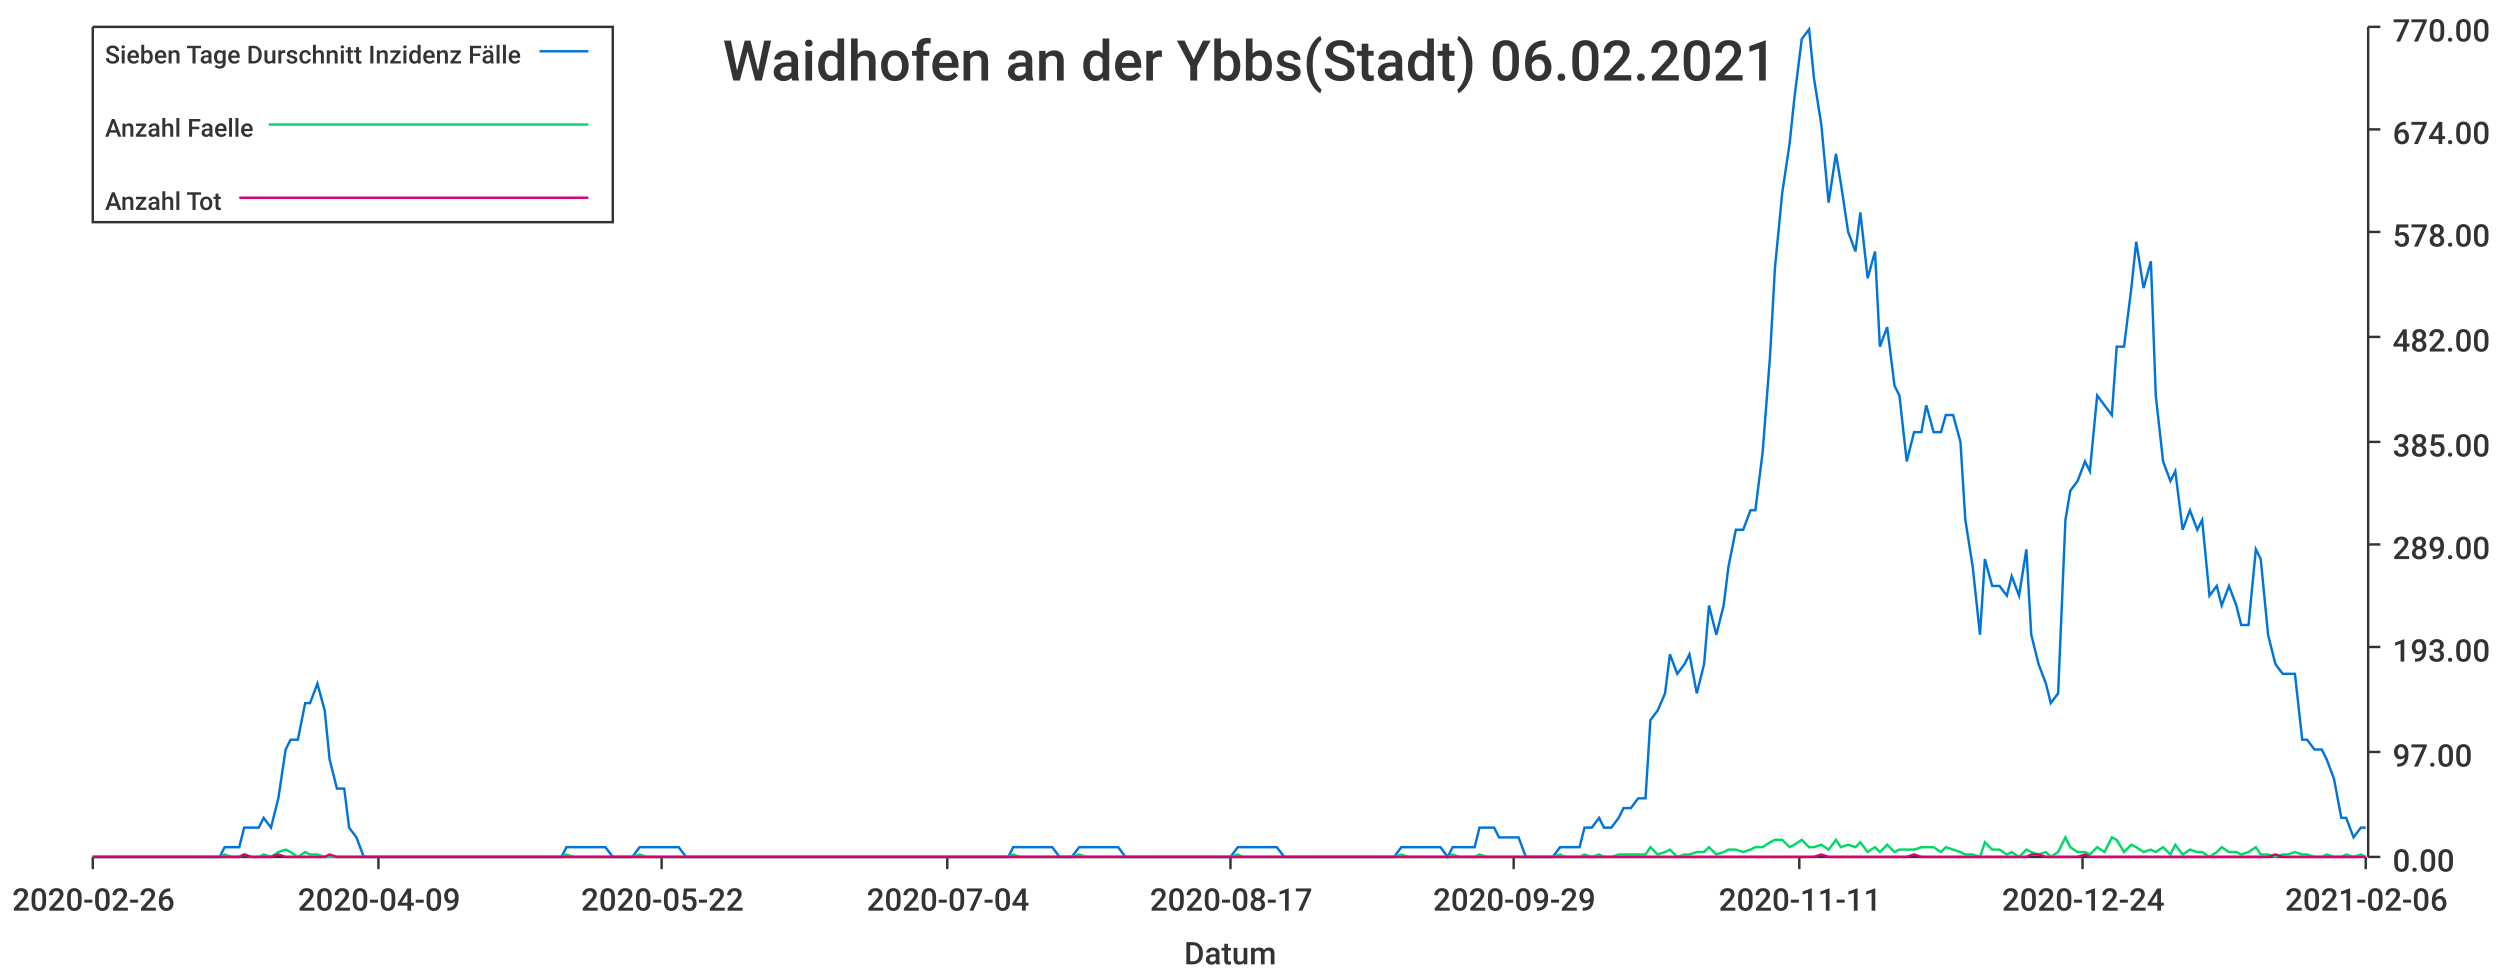
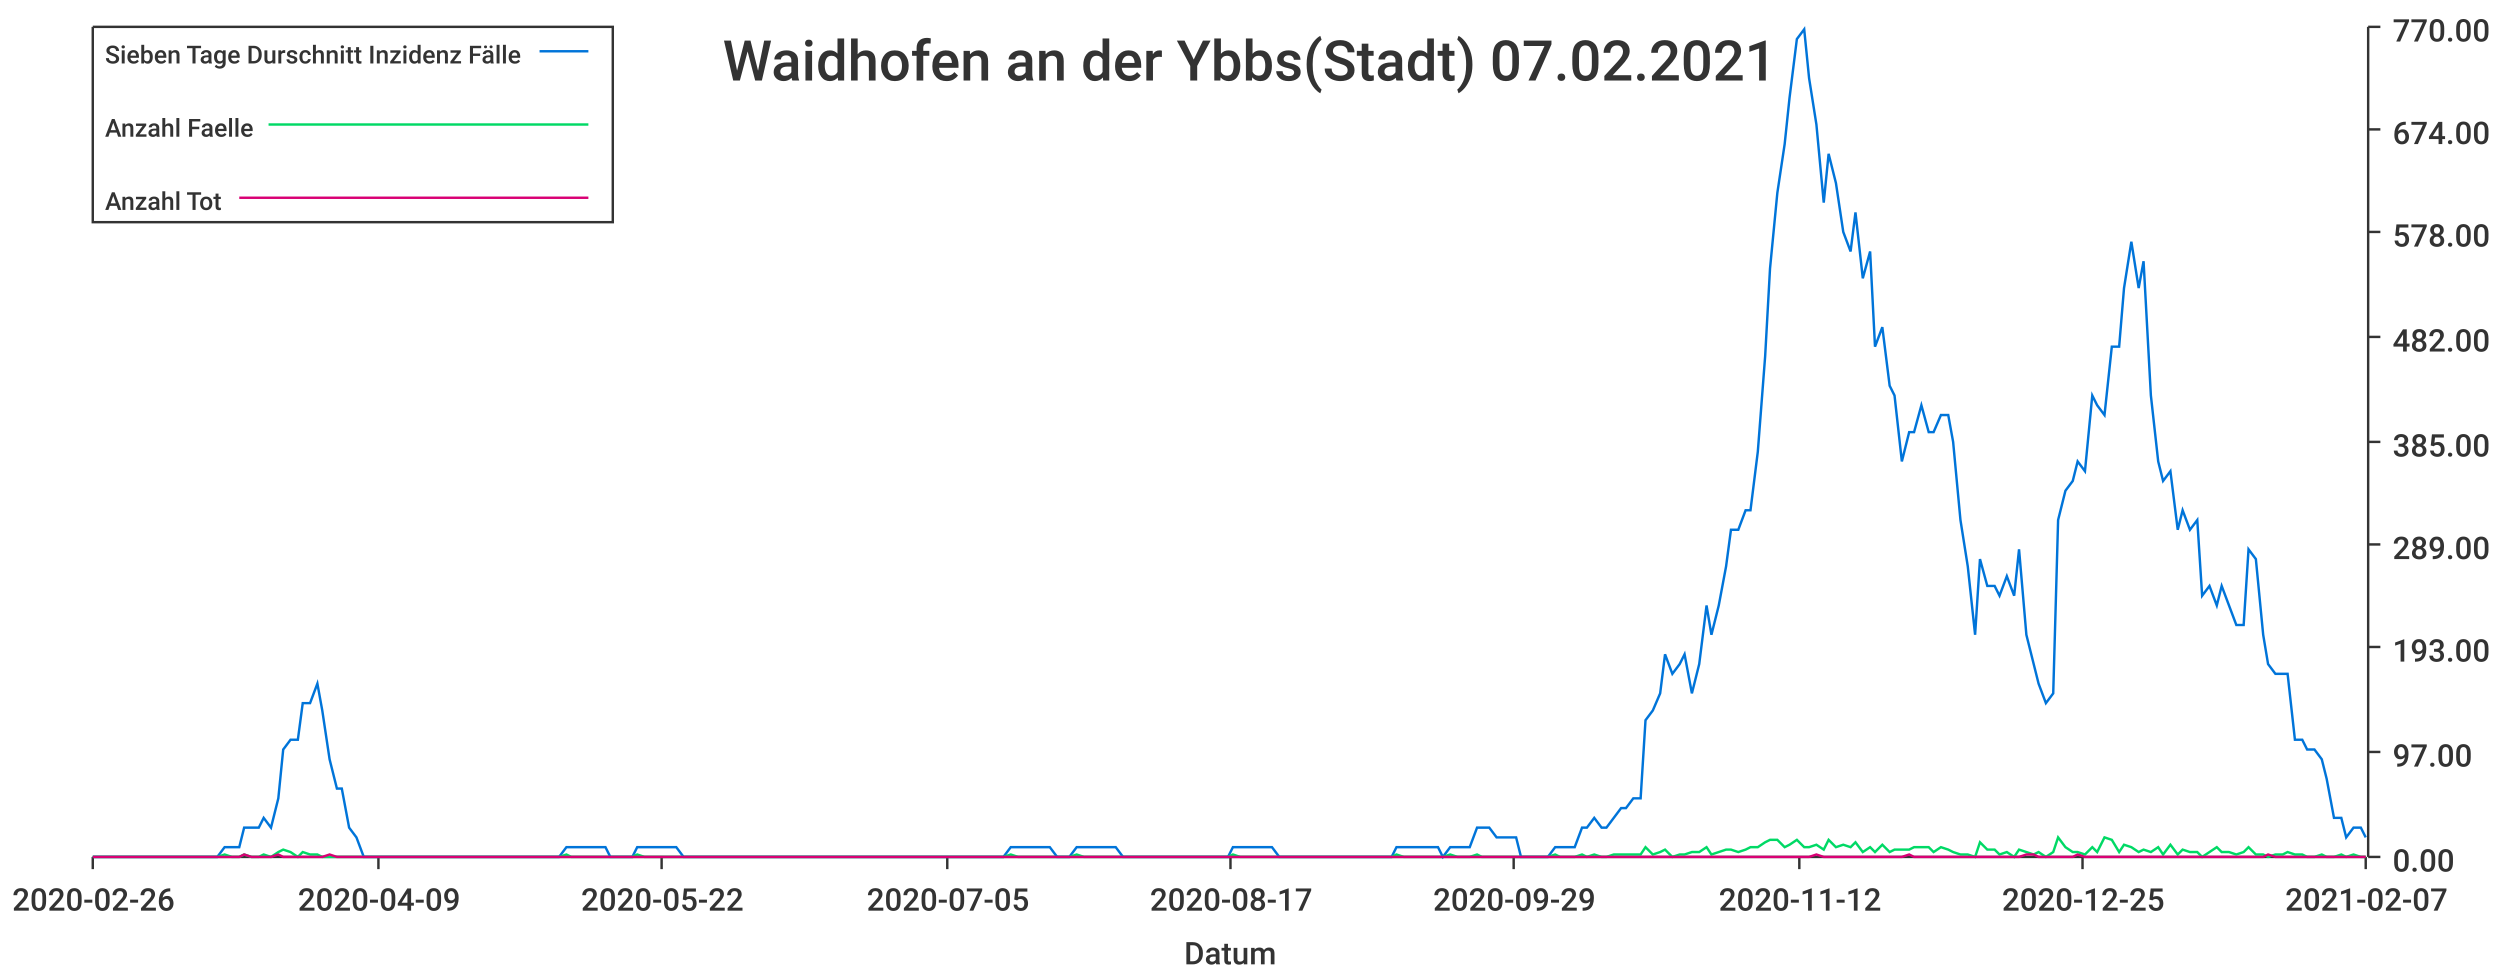
<svg xmlns="http://www.w3.org/2000/svg" width="1024" height="400">\n<path d="M 0 0 L 1024 0 L 1024 400 L 0 400 L 0 0" style="stroke-width:0;stroke:rgba(255,255,255,1.0);fill:rgba(255,255,255,1.0)" />
  <path d="M 38 11 L 969 11 L 969 351 L 38 351 L 38 11" style="stroke-width:0;stroke:rgba(255,255,255,1.0);fill:rgba(255,255,255,1.0)" />
  <path d="M 38 351 L 969 351" style="stroke-width:1;stroke:rgba(51,51,51,1.0);fill:none" />
  <path d="M 38 351 L 38 356" style="stroke-width:1;stroke:rgba(51,51,51,1.0);fill:none" />
  <text x="5" y="373" style="stroke-width:0;stroke:none;fill:rgba(51,51,51,1.0);font-size:12.8px;font-family:'Roboto Medium',sans-serif">2020-02-26</text>
  <path d="M 155 351 L 155 356" style="stroke-width:1;stroke:rgba(51,51,51,1.0);fill:none" />
  <text x="122" y="373" style="stroke-width:0;stroke:none;fill:rgba(51,51,51,1.0);font-size:12.8px;font-family:'Roboto Medium',sans-serif">2020-04-09</text>
  <path d="M 271 351 L 271 356" style="stroke-width:1;stroke:rgba(51,51,51,1.0);fill:none" />
  <text x="238" y="373" style="stroke-width:0;stroke:none;fill:rgba(51,51,51,1.0);font-size:12.8px;font-family:'Roboto Medium',sans-serif">2020-05-22</text>
  <path d="M 388 351 L 388 356" style="stroke-width:1;stroke:rgba(51,51,51,1.0);fill:none" />
-   <text x="355" y="373" style="stroke-width:0;stroke:none;fill:rgba(51,51,51,1.0);font-size:12.8px;font-family:'Roboto Medium',sans-serif">2020-07-04</text>
+   <text x="355" y="373" style="stroke-width:0;stroke:none;fill:rgba(51,51,51,1.0);font-size:12.8px;font-family:'Roboto Medium',sans-serif">2020-07-05</text>
  <path d="M 504 351 L 504 356" style="stroke-width:1;stroke:rgba(51,51,51,1.0);fill:none" />
  <text x="471" y="373" style="stroke-width:0;stroke:none;fill:rgba(51,51,51,1.0);font-size:12.8px;font-family:'Roboto Medium',sans-serif">2020-08-17</text>
  <path d="M 620 351 L 620 356" style="stroke-width:1;stroke:rgba(51,51,51,1.0);fill:none" />
  <text x="587" y="373" style="stroke-width:0;stroke:none;fill:rgba(51,51,51,1.0);font-size:12.8px;font-family:'Roboto Medium',sans-serif">2020-09-29</text>
  <path d="M 737 351 L 737 356" style="stroke-width:1;stroke:rgba(51,51,51,1.0);fill:none" />
-   <text x="704" y="373" style="stroke-width:0;stroke:none;fill:rgba(51,51,51,1.0);font-size:12.8px;font-family:'Roboto Medium',sans-serif">2020-11-11</text>
+   <text x="704" y="373" style="stroke-width:0;stroke:none;fill:rgba(51,51,51,1.0);font-size:12.8px;font-family:'Roboto Medium',sans-serif">2020-11-12</text>
  <path d="M 853 351 L 853 356" style="stroke-width:1;stroke:rgba(51,51,51,1.0);fill:none" />
-   <text x="820" y="373" style="stroke-width:0;stroke:none;fill:rgba(51,51,51,1.0);font-size:12.8px;font-family:'Roboto Medium',sans-serif">2020-12-24</text>
+   <text x="820" y="373" style="stroke-width:0;stroke:none;fill:rgba(51,51,51,1.0);font-size:12.8px;font-family:'Roboto Medium',sans-serif">2020-12-25</text>
  <path d="M 969 351 L 969 356" style="stroke-width:1;stroke:rgba(51,51,51,1.0);fill:none" />
-   <text x="936" y="373" style="stroke-width:0;stroke:none;fill:rgba(51,51,51,1.0);font-size:12.8px;font-family:'Roboto Medium',sans-serif">2021-02-06</text>
+   <text x="936" y="373" style="stroke-width:0;stroke:none;fill:rgba(51,51,51,1.0);font-size:12.8px;font-family:'Roboto Medium',sans-serif">2021-02-07</text>
  <text x="485" y="395" style="stroke-width:0;stroke:none;fill:rgba(51,51,51,1.0);font-size:12.8px;font-family:'Roboto Medium',sans-serif">Datum</text>
  <path d="M 970 351 L 970 11" style="stroke-width:1;stroke:rgba(51,51,51,1.0);fill:none" />
  <path d="M 970 351 L 975 351" style="stroke-width:1;stroke:rgba(51,51,51,1.0);fill:none" />
  <text x="980" y="357" style="stroke-width:0;stroke:none;fill:rgba(51,51,51,1.0);font-size:12.8px;font-family:'Roboto Medium',sans-serif">0.00</text>
  <path d="M 970 308 L 975 308" style="stroke-width:1;stroke:rgba(51,51,51,1.0);fill:none" />
  <text x="980" y="314" style="stroke-width:0;stroke:none;fill:rgba(51,51,51,1.0);font-size:12.8px;font-family:'Roboto Medium',sans-serif">97.00</text>
  <path d="M 970 265 L 975 265" style="stroke-width:1;stroke:rgba(51,51,51,1.0);fill:none" />
  <text x="980" y="271" style="stroke-width:0;stroke:none;fill:rgba(51,51,51,1.0);font-size:12.8px;font-family:'Roboto Medium',sans-serif">193.00</text>
  <path d="M 970 223 L 975 223" style="stroke-width:1;stroke:rgba(51,51,51,1.0);fill:none" />
  <text x="980" y="229" style="stroke-width:0;stroke:none;fill:rgba(51,51,51,1.0);font-size:12.8px;font-family:'Roboto Medium',sans-serif">289.00</text>
  <path d="M 970 181 L 975 181" style="stroke-width:1;stroke:rgba(51,51,51,1.0);fill:none" />
  <text x="980" y="187" style="stroke-width:0;stroke:none;fill:rgba(51,51,51,1.0);font-size:12.8px;font-family:'Roboto Medium',sans-serif">385.00</text>
  <path d="M 970 138 L 975 138" style="stroke-width:1;stroke:rgba(51,51,51,1.0);fill:none" />
  <text x="980" y="144" style="stroke-width:0;stroke:none;fill:rgba(51,51,51,1.0);font-size:12.8px;font-family:'Roboto Medium',sans-serif">482.00</text>
  <path d="M 970 95 L 975 95" style="stroke-width:1;stroke:rgba(51,51,51,1.0);fill:none" />
  <text x="980" y="101" style="stroke-width:0;stroke:none;fill:rgba(51,51,51,1.0);font-size:12.8px;font-family:'Roboto Medium',sans-serif">578.00</text>
  <path d="M 970 53 L 975 53" style="stroke-width:1;stroke:rgba(51,51,51,1.0);fill:none" />
  <text x="980" y="59" style="stroke-width:0;stroke:none;fill:rgba(51,51,51,1.0);font-size:12.8px;font-family:'Roboto Medium',sans-serif">674.00</text>
  <path d="M 970 11 L 975 11" style="stroke-width:1;stroke:rgba(51,51,51,1.0);fill:none" />
  <text x="980" y="17" style="stroke-width:0;stroke:none;fill:rgba(51,51,51,1.0);font-size:12.8px;font-family:'Roboto Medium',sans-serif">770.00</text>
-   <path d="M 38 351 L 41 351 L 44 351 L 47 351 L 49 351 L 52 351 L 55 351 L 57 351 L 60 351 L 63 351 L 65 351 L 68 351 L 71 351 L 73 351 L 76 351 L 79 351 L 82 351 L 84 351 L 87 351 L 90 351 L 92 347 L 95 347 L 98 347 L 100 339 L 103 339 L 106 339 L 108 335 L 111 339 L 114 327 L 117 307 L 119 303 L 122 303 L 125 288 L 127 288 L 130 280 L 133 291 L 135 311 L 138 323 L 141 323 L 143 339 L 146 343 L 149 351 L 152 351 L 154 351 L 157 351 L 160 351 L 162 351 L 165 351 L 168 351 L 170 351 L 173 351 L 176 351 L 178 351 L 181 351 L 184 351 L 186 351 L 189 351 L 192 351 L 195 351 L 197 351 L 200 351 L 203 351 L 205 351 L 208 351 L 211 351 L 213 351 L 216 351 L 219 351 L 221 351 L 224 351 L 227 351 L 230 351 L 232 347 L 235 347 L 238 347 L 240 347 L 243 347 L 246 347 L 248 347 L 251 351 L 254 351 L 256 351 L 259 351 L 262 347 L 265 347 L 267 347 L 270 347 L 273 347 L 275 347 L 278 347 L 281 351 L 283 351 L 286 351 L 289 351 L 291 351 L 294 351 L 297 351 L 300 351 L 302 351 L 305 351 L 308 351 L 310 351 L 313 351 L 316 351 L 318 351 L 321 351 L 324 351 L 326 351 L 329 351 L 332 351 L 334 351 L 337 351 L 340 351 L 343 351 L 345 351 L 348 351 L 351 351 L 353 351 L 356 351 L 359 351 L 361 351 L 364 351 L 367 351 L 369 351 L 372 351 L 375 351 L 378 351 L 380 351 L 383 351 L 386 351 L 388 351 L 391 351 L 394 351 L 396 351 L 399 351 L 402 351 L 404 351 L 407 351 L 410 351 L 413 351 L 415 347 L 418 347 L 421 347 L 423 347 L 426 347 L 429 347 L 431 347 L 434 351 L 437 351 L 439 351 L 442 347 L 445 347 L 447 347 L 450 347 L 453 347 L 456 347 L 458 347 L 461 351 L 464 351 L 466 351 L 469 351 L 472 351 L 474 351 L 477 351 L 480 351 L 482 351 L 485 351 L 488 351 L 491 351 L 493 351 L 496 351 L 499 351 L 501 351 L 504 351 L 507 347 L 509 347 L 512 347 L 515 347 L 517 347 L 520 347 L 523 347 L 526 351 L 528 351 L 531 351 L 534 351 L 536 351 L 539 351 L 542 351 L 544 351 L 547 351 L 550 351 L 552 351 L 555 351 L 558 351 L 561 351 L 563 351 L 566 351 L 569 351 L 571 351 L 574 347 L 577 347 L 579 347 L 582 347 L 585 347 L 587 347 L 590 347 L 593 351 L 595 347 L 598 347 L 601 347 L 604 347 L 606 339 L 609 339 L 612 339 L 614 343 L 617 343 L 620 343 L 622 343 L 625 351 L 628 351 L 630 351 L 633 351 L 636 351 L 639 347 L 641 347 L 644 347 L 647 347 L 649 339 L 652 339 L 655 335 L 657 339 L 660 339 L 663 335 L 665 331 L 668 331 L 671 327 L 674 327 L 676 295 L 679 291 L 682 284 L 684 268 L 687 276 L 690 272 L 692 268 L 695 284 L 698 272 L 700 248 L 703 260 L 706 248 L 708 232 L 711 217 L 714 217 L 717 209 L 719 209 L 722 185 L 725 146 L 727 110 L 730 79 L 733 59 L 735 40 L 738 16 L 741 12 L 743 32 L 746 51 L 749 83 L 752 63 L 754 75 L 757 95 L 760 103 L 762 87 L 765 114 L 768 103 L 770 142 L 773 134 L 776 158 L 778 162 L 781 189 L 784 177 L 787 177 L 789 166 L 792 177 L 795 177 L 797 170 L 800 170 L 803 181 L 805 213 L 808 232 L 811 260 L 813 229 L 816 240 L 819 240 L 822 244 L 824 236 L 827 244 L 830 225 L 832 260 L 835 272 L 838 280 L 840 288 L 843 284 L 846 213 L 848 201 L 851 197 L 854 189 L 856 193 L 859 162 L 862 166 L 865 170 L 867 142 L 870 142 L 873 118 L 875 99 L 878 118 L 881 107 L 883 162 L 886 189 L 889 197 L 891 193 L 894 217 L 897 209 L 900 217 L 902 213 L 905 244 L 908 240 L 910 248 L 913 240 L 916 248 L 918 256 L 921 256 L 924 225 L 926 229 L 929 260 L 932 272 L 935 276 L 937 276 L 940 276 L 943 303 L 945 303 L 948 307 L 951 307 L 953 311 L 956 319 L 959 335 L 961 335 L 964 343 L 967 339 L 969 339" style="stroke-width:1;stroke:rgba(0,116,217,1.0);fill:none" />
-   <path d="M 38 351 L 41 351 L 44 351 L 47 351 L 49 351 L 52 351 L 55 351 L 57 351 L 60 351 L 63 351 L 65 351 L 68 351 L 71 351 L 73 351 L 76 351 L 79 351 L 82 351 L 84 351 L 87 351 L 90 351 L 92 350 L 95 351 L 98 351 L 100 350 L 103 351 L 106 351 L 108 350 L 111 351 L 114 349 L 117 348 L 119 349 L 122 351 L 125 349 L 127 350 L 130 350 L 133 351 L 135 351 L 138 351 L 141 351 L 143 351 L 146 351 L 149 351 L 152 351 L 154 351 L 157 351 L 160 351 L 162 351 L 165 351 L 168 351 L 170 351 L 173 351 L 176 351 L 178 351 L 181 351 L 184 351 L 186 351 L 189 351 L 192 351 L 195 351 L 197 351 L 200 351 L 203 351 L 205 351 L 208 351 L 211 351 L 213 351 L 216 351 L 219 351 L 221 351 L 224 351 L 227 351 L 230 351 L 232 350 L 235 351 L 238 351 L 240 351 L 243 351 L 246 351 L 248 351 L 251 351 L 254 351 L 256 351 L 259 351 L 262 350 L 265 351 L 267 351 L 270 351 L 273 351 L 275 351 L 278 351 L 281 351 L 283 351 L 286 351 L 289 351 L 291 351 L 294 351 L 297 351 L 300 351 L 302 351 L 305 351 L 308 351 L 310 351 L 313 351 L 316 351 L 318 351 L 321 351 L 324 351 L 326 351 L 329 351 L 332 351 L 334 351 L 337 351 L 340 351 L 343 351 L 345 351 L 348 351 L 351 351 L 353 351 L 356 351 L 359 351 L 361 351 L 364 351 L 367 351 L 369 351 L 372 351 L 375 351 L 378 351 L 380 351 L 383 351 L 386 351 L 388 351 L 391 351 L 394 351 L 396 351 L 399 351 L 402 351 L 404 351 L 407 351 L 410 351 L 413 351 L 415 350 L 418 351 L 421 351 L 423 351 L 426 351 L 429 351 L 431 351 L 434 351 L 437 351 L 439 351 L 442 350 L 445 351 L 447 351 L 450 351 L 453 351 L 456 351 L 458 351 L 461 351 L 464 351 L 466 351 L 469 351 L 472 351 L 474 351 L 477 351 L 480 351 L 482 351 L 485 351 L 488 351 L 491 351 L 493 351 L 496 351 L 499 351 L 501 351 L 504 351 L 507 350 L 509 351 L 512 351 L 515 351 L 517 351 L 520 351 L 523 351 L 526 351 L 528 351 L 531 351 L 534 351 L 536 351 L 539 351 L 542 351 L 544 351 L 547 351 L 550 351 L 552 351 L 555 351 L 558 351 L 561 351 L 563 351 L 566 351 L 569 351 L 571 351 L 574 350 L 577 351 L 579 351 L 582 351 L 585 351 L 587 351 L 590 351 L 593 351 L 595 350 L 598 351 L 601 351 L 604 351 L 606 350 L 609 351 L 612 351 L 614 351 L 617 351 L 620 351 L 622 351 L 625 351 L 628 351 L 630 351 L 633 351 L 636 351 L 639 350 L 641 351 L 644 351 L 647 351 L 649 350 L 652 351 L 655 350 L 657 351 L 660 351 L 663 350 L 665 350 L 668 350 L 671 350 L 674 350 L 676 347 L 679 350 L 682 349 L 684 348 L 687 351 L 690 350 L 692 350 L 695 349 L 698 349 L 700 347 L 703 350 L 706 349 L 708 348 L 711 348 L 714 349 L 717 348 L 719 347 L 722 347 L 725 345 L 727 344 L 730 344 L 733 347 L 735 346 L 738 344 L 741 347 L 743 347 L 746 346 L 749 348 L 752 344 L 754 347 L 757 346 L 760 347 L 762 345 L 765 349 L 768 347 L 770 349 L 773 346 L 776 349 L 778 348 L 781 348 L 784 348 L 787 347 L 789 347 L 792 347 L 795 349 L 797 347 L 800 348 L 803 349 L 805 350 L 808 350 L 811 351 L 813 345 L 816 348 L 819 348 L 822 350 L 824 349 L 827 351 L 830 348 L 832 349 L 835 350 L 838 349 L 840 351 L 843 349 L 846 343 L 848 347 L 851 349 L 854 349 L 856 350 L 859 347 L 862 349 L 865 343 L 867 344 L 870 349 L 873 346 L 875 347 L 878 349 L 881 348 L 883 349 L 886 347 L 889 350 L 891 346 L 894 350 L 897 348 L 900 349 L 902 349 L 905 351 L 908 349 L 910 347 L 913 349 L 916 349 L 918 350 L 921 349 L 924 347 L 926 350 L 929 350 L 932 351 L 935 350 L 937 350 L 940 349 L 943 350 L 945 350 L 948 351 L 951 351 L 953 350 L 956 351 L 959 351 L 961 350 L 964 351 L 967 350 L 969 351" style="stroke-width:1;stroke:rgba(0,217,101,1.0);fill:none" />
-   <path d="M 38 351 L 41 351 L 44 351 L 47 351 L 49 351 L 52 351 L 55 351 L 57 351 L 60 351 L 63 351 L 65 351 L 68 351 L 71 351 L 73 351 L 76 351 L 79 351 L 82 351 L 84 351 L 87 351 L 90 351 L 92 351 L 95 351 L 98 351 L 100 350 L 103 351 L 106 351 L 108 351 L 111 351 L 114 350 L 117 351 L 119 351 L 122 351 L 125 351 L 127 351 L 130 351 L 133 351 L 135 350 L 138 351 L 141 351 L 143 351 L 146 351 L 149 351 L 152 351 L 154 351 L 157 351 L 160 351 L 162 351 L 165 351 L 168 351 L 170 351 L 173 351 L 176 351 L 178 351 L 181 351 L 184 351 L 186 351 L 189 351 L 192 351 L 195 351 L 197 351 L 200 351 L 203 351 L 205 351 L 208 351 L 211 351 L 213 351 L 216 351 L 219 351 L 221 351 L 224 351 L 227 351 L 230 351 L 232 351 L 235 351 L 238 351 L 240 351 L 243 351 L 246 351 L 248 351 L 251 351 L 254 351 L 256 351 L 259 351 L 262 351 L 265 351 L 267 351 L 270 351 L 273 351 L 275 351 L 278 351 L 281 351 L 283 351 L 286 351 L 289 351 L 291 351 L 294 351 L 297 351 L 300 351 L 302 351 L 305 351 L 308 351 L 310 351 L 313 351 L 316 351 L 318 351 L 321 351 L 324 351 L 326 351 L 329 351 L 332 351 L 334 351 L 337 351 L 340 351 L 343 351 L 345 351 L 348 351 L 351 351 L 353 351 L 356 351 L 359 351 L 361 351 L 364 351 L 367 351 L 369 351 L 372 351 L 375 351 L 378 351 L 380 351 L 383 351 L 386 351 L 388 351 L 391 351 L 394 351 L 396 351 L 399 351 L 402 351 L 404 351 L 407 351 L 410 351 L 413 351 L 415 351 L 418 351 L 421 351 L 423 351 L 426 351 L 429 351 L 431 351 L 434 351 L 437 351 L 439 351 L 442 351 L 445 351 L 447 351 L 450 351 L 453 351 L 456 351 L 458 351 L 461 351 L 464 351 L 466 351 L 469 351 L 472 351 L 474 351 L 477 351 L 480 351 L 482 351 L 485 351 L 488 351 L 491 351 L 493 351 L 496 351 L 499 351 L 501 351 L 504 351 L 507 351 L 509 351 L 512 351 L 515 351 L 517 351 L 520 351 L 523 351 L 526 351 L 528 351 L 531 351 L 534 351 L 536 351 L 539 351 L 542 351 L 544 351 L 547 351 L 550 351 L 552 351 L 555 351 L 558 351 L 561 351 L 563 351 L 566 351 L 569 351 L 571 351 L 574 351 L 577 351 L 579 351 L 582 351 L 585 351 L 587 351 L 590 351 L 593 351 L 595 351 L 598 351 L 601 351 L 604 351 L 606 351 L 609 351 L 612 351 L 614 351 L 617 351 L 620 351 L 622 351 L 625 351 L 628 351 L 630 351 L 633 351 L 636 351 L 639 351 L 641 351 L 644 351 L 647 351 L 649 351 L 652 351 L 655 351 L 657 351 L 660 351 L 663 351 L 665 351 L 668 351 L 671 351 L 674 351 L 676 351 L 679 351 L 682 351 L 684 351 L 687 351 L 690 351 L 692 351 L 695 351 L 698 351 L 700 351 L 703 351 L 706 351 L 708 351 L 711 351 L 714 351 L 717 351 L 719 351 L 722 351 L 725 351 L 727 351 L 730 351 L 733 351 L 735 351 L 738 351 L 741 351 L 743 351 L 746 350 L 749 351 L 752 351 L 754 351 L 757 351 L 760 351 L 762 351 L 765 351 L 768 351 L 770 351 L 773 351 L 776 351 L 778 351 L 781 351 L 784 350 L 787 351 L 789 351 L 792 351 L 795 351 L 797 351 L 800 351 L 803 351 L 805 351 L 808 351 L 811 351 L 813 351 L 816 351 L 819 351 L 822 351 L 824 351 L 827 351 L 830 351 L 832 350 L 835 350 L 838 351 L 840 351 L 843 351 L 846 351 L 848 351 L 851 351 L 854 350 L 856 351 L 859 351 L 862 351 L 865 351 L 867 351 L 870 351 L 873 351 L 875 351 L 878 351 L 881 351 L 883 351 L 886 351 L 889 351 L 891 351 L 894 351 L 897 351 L 900 351 L 902 351 L 905 351 L 908 351 L 910 351 L 913 351 L 916 351 L 918 351 L 921 351 L 924 351 L 926 351 L 929 351 L 932 350 L 935 351 L 937 351 L 940 351 L 943 351 L 945 351 L 948 351 L 951 351 L 953 351 L 956 351 L 959 351 L 961 351 L 964 351 L 967 351 L 969 351" style="stroke-width:1;stroke:rgba(217,0,116,1.0);fill:none" />
-   <text x="296" y="33" style="stroke-width:0;stroke:none;fill:rgba(51,51,51,1.0);font-size:23.0px;font-family:'Roboto Medium',sans-serif">Waidhofen an der Ybbs(Stadt) 06.02.2021</text>
+   <path d="M 38 351 L 41 351 L 44 351 L 47 351 L 49 351 L 52 351 L 55 351 L 57 351 L 60 351 L 63 351 L 65 351 L 68 351 L 71 351 L 73 351 L 76 351 L 79 351 L 81 351 L 84 351 L 87 351 L 89 351 L 92 347 L 95 347 L 98 347 L 100 339 L 103 339 L 106 339 L 108 335 L 111 339 L 114 327 L 116 307 L 119 303 L 122 303 L 124 288 L 127 288 L 130 280 L 132 291 L 135 311 L 138 323 L 140 323 L 143 339 L 146 343 L 149 351 L 151 351 L 154 351 L 157 351 L 159 351 L 162 351 L 165 351 L 167 351 L 170 351 L 173 351 L 175 351 L 178 351 L 181 351 L 183 351 L 186 351 L 189 351 L 191 351 L 194 351 L 197 351 L 199 351 L 202 351 L 205 351 L 208 351 L 210 351 L 213 351 L 216 351 L 218 351 L 221 351 L 224 351 L 226 351 L 229 351 L 232 347 L 234 347 L 237 347 L 240 347 L 242 347 L 245 347 L 248 347 L 250 351 L 253 351 L 256 351 L 259 351 L 261 347 L 264 347 L 267 347 L 269 347 L 272 347 L 275 347 L 277 347 L 280 351 L 283 351 L 285 351 L 288 351 L 291 351 L 293 351 L 296 351 L 299 351 L 301 351 L 304 351 L 307 351 L 309 351 L 312 351 L 315 351 L 318 351 L 320 351 L 323 351 L 326 351 L 328 351 L 331 351 L 334 351 L 336 351 L 339 351 L 342 351 L 344 351 L 347 351 L 350 351 L 352 351 L 355 351 L 358 351 L 360 351 L 363 351 L 366 351 L 369 351 L 371 351 L 374 351 L 377 351 L 379 351 L 382 351 L 385 351 L 387 351 L 390 351 L 393 351 L 395 351 L 398 351 L 401 351 L 403 351 L 406 351 L 409 351 L 411 351 L 414 347 L 417 347 L 419 347 L 422 347 L 425 347 L 428 347 L 430 347 L 433 351 L 436 351 L 438 351 L 441 347 L 444 347 L 446 347 L 449 347 L 452 347 L 454 347 L 457 347 L 460 351 L 462 351 L 465 351 L 468 351 L 470 351 L 473 351 L 476 351 L 479 351 L 481 351 L 484 351 L 487 351 L 489 351 L 492 351 L 495 351 L 497 351 L 500 351 L 503 351 L 505 347 L 508 347 L 511 347 L 513 347 L 516 347 L 519 347 L 521 347 L 524 351 L 527 351 L 529 351 L 532 351 L 535 351 L 538 351 L 540 351 L 543 351 L 546 351 L 548 351 L 551 351 L 554 351 L 556 351 L 559 351 L 562 351 L 564 351 L 567 351 L 570 351 L 572 347 L 575 347 L 578 347 L 580 347 L 583 347 L 586 347 L 589 347 L 591 351 L 594 347 L 597 347 L 599 347 L 602 347 L 605 339 L 607 339 L 610 339 L 613 343 L 615 343 L 618 343 L 621 343 L 623 351 L 626 351 L 629 351 L 631 351 L 634 351 L 637 347 L 639 347 L 642 347 L 645 347 L 648 339 L 650 339 L 653 335 L 656 339 L 658 339 L 661 335 L 664 331 L 666 331 L 669 327 L 672 327 L 674 295 L 677 291 L 680 284 L 682 268 L 685 276 L 688 272 L 690 268 L 693 284 L 696 272 L 699 248 L 701 260 L 704 248 L 707 232 L 709 217 L 712 217 L 715 209 L 717 209 L 720 185 L 723 146 L 725 110 L 728 79 L 731 59 L 733 40 L 736 16 L 739 12 L 741 32 L 744 51 L 747 83 L 749 63 L 752 75 L 755 95 L 758 103 L 760 87 L 763 114 L 766 103 L 768 142 L 771 134 L 774 158 L 776 162 L 779 189 L 782 177 L 784 177 L 787 166 L 790 177 L 792 177 L 795 170 L 798 170 L 800 181 L 803 213 L 806 232 L 809 260 L 811 229 L 814 240 L 817 240 L 819 244 L 822 236 L 825 244 L 827 225 L 830 260 L 833 272 L 835 280 L 838 288 L 841 284 L 843 213 L 846 201 L 849 197 L 851 189 L 854 193 L 857 162 L 859 166 L 862 170 L 865 142 L 868 142 L 870 118 L 873 99 L 876 118 L 878 107 L 881 162 L 884 189 L 886 197 L 889 193 L 892 217 L 894 209 L 897 217 L 900 213 L 902 244 L 905 240 L 908 248 L 910 240 L 913 248 L 916 256 L 919 256 L 921 225 L 924 229 L 927 260 L 929 272 L 932 276 L 935 276 L 937 276 L 940 303 L 943 303 L 945 307 L 948 307 L 951 311 L 953 319 L 956 335 L 959 335 L 961 343 L 964 339 L 967 339 L 969 343" style="stroke-width:1;stroke:rgba(0,116,217,1.0);fill:none" />
+   <path d="M 38 351 L 41 351 L 44 351 L 47 351 L 49 351 L 52 351 L 55 351 L 57 351 L 60 351 L 63 351 L 65 351 L 68 351 L 71 351 L 73 351 L 76 351 L 79 351 L 81 351 L 84 351 L 87 351 L 89 351 L 92 350 L 95 351 L 98 351 L 100 350 L 103 351 L 106 351 L 108 350 L 111 351 L 114 349 L 116 348 L 119 349 L 122 351 L 124 349 L 127 350 L 130 350 L 132 351 L 135 351 L 138 351 L 140 351 L 143 351 L 146 351 L 149 351 L 151 351 L 154 351 L 157 351 L 159 351 L 162 351 L 165 351 L 167 351 L 170 351 L 173 351 L 175 351 L 178 351 L 181 351 L 183 351 L 186 351 L 189 351 L 191 351 L 194 351 L 197 351 L 199 351 L 202 351 L 205 351 L 208 351 L 210 351 L 213 351 L 216 351 L 218 351 L 221 351 L 224 351 L 226 351 L 229 351 L 232 350 L 234 351 L 237 351 L 240 351 L 242 351 L 245 351 L 248 351 L 250 351 L 253 351 L 256 351 L 259 351 L 261 350 L 264 351 L 267 351 L 269 351 L 272 351 L 275 351 L 277 351 L 280 351 L 283 351 L 285 351 L 288 351 L 291 351 L 293 351 L 296 351 L 299 351 L 301 351 L 304 351 L 307 351 L 309 351 L 312 351 L 315 351 L 318 351 L 320 351 L 323 351 L 326 351 L 328 351 L 331 351 L 334 351 L 336 351 L 339 351 L 342 351 L 344 351 L 347 351 L 350 351 L 352 351 L 355 351 L 358 351 L 360 351 L 363 351 L 366 351 L 369 351 L 371 351 L 374 351 L 377 351 L 379 351 L 382 351 L 385 351 L 387 351 L 390 351 L 393 351 L 395 351 L 398 351 L 401 351 L 403 351 L 406 351 L 409 351 L 411 351 L 414 350 L 417 351 L 419 351 L 422 351 L 425 351 L 428 351 L 430 351 L 433 351 L 436 351 L 438 351 L 441 350 L 444 351 L 446 351 L 449 351 L 452 351 L 454 351 L 457 351 L 460 351 L 462 351 L 465 351 L 468 351 L 470 351 L 473 351 L 476 351 L 479 351 L 481 351 L 484 351 L 487 351 L 489 351 L 492 351 L 495 351 L 497 351 L 500 351 L 503 351 L 505 350 L 508 351 L 511 351 L 513 351 L 516 351 L 519 351 L 521 351 L 524 351 L 527 351 L 529 351 L 532 351 L 535 351 L 538 351 L 540 351 L 543 351 L 546 351 L 548 351 L 551 351 L 554 351 L 556 351 L 559 351 L 562 351 L 564 351 L 567 351 L 570 351 L 572 350 L 575 351 L 578 351 L 580 351 L 583 351 L 586 351 L 589 351 L 591 351 L 594 350 L 597 351 L 599 351 L 602 351 L 605 350 L 607 351 L 610 351 L 613 351 L 615 351 L 618 351 L 621 351 L 623 351 L 626 351 L 629 351 L 631 351 L 634 351 L 637 350 L 639 351 L 642 351 L 645 351 L 648 350 L 650 351 L 653 350 L 656 351 L 658 351 L 661 350 L 664 350 L 666 350 L 669 350 L 672 350 L 674 347 L 677 350 L 680 349 L 682 348 L 685 351 L 688 350 L 690 350 L 693 349 L 696 349 L 699 347 L 701 350 L 704 349 L 707 348 L 709 348 L 712 349 L 715 348 L 717 347 L 720 347 L 723 345 L 725 344 L 728 344 L 731 347 L 733 346 L 736 344 L 739 347 L 741 347 L 744 346 L 747 348 L 749 344 L 752 347 L 755 346 L 758 347 L 760 345 L 763 349 L 766 347 L 768 349 L 771 346 L 774 349 L 776 348 L 779 348 L 782 348 L 784 347 L 787 347 L 790 347 L 792 349 L 795 347 L 798 348 L 800 349 L 803 350 L 806 350 L 809 351 L 811 345 L 814 348 L 817 348 L 819 350 L 822 349 L 825 351 L 827 348 L 830 349 L 833 350 L 835 349 L 838 351 L 841 349 L 843 343 L 846 347 L 849 349 L 851 349 L 854 350 L 857 347 L 859 349 L 862 343 L 865 344 L 868 349 L 870 346 L 873 347 L 876 349 L 878 348 L 881 349 L 884 347 L 886 350 L 889 346 L 892 350 L 894 348 L 897 349 L 900 349 L 902 351 L 905 349 L 908 347 L 910 349 L 913 349 L 916 350 L 919 349 L 921 347 L 924 350 L 927 350 L 929 351 L 932 350 L 935 350 L 937 349 L 940 350 L 943 350 L 945 351 L 948 351 L 951 350 L 953 351 L 956 351 L 959 350 L 961 351 L 964 350 L 967 351 L 969 351" style="stroke-width:1;stroke:rgba(0,217,101,1.0);fill:none" />
+   <path d="M 38 351 L 41 351 L 44 351 L 47 351 L 49 351 L 52 351 L 55 351 L 57 351 L 60 351 L 63 351 L 65 351 L 68 351 L 71 351 L 73 351 L 76 351 L 79 351 L 81 351 L 84 351 L 87 351 L 89 351 L 92 351 L 95 351 L 98 351 L 100 350 L 103 351 L 106 351 L 108 351 L 111 351 L 114 350 L 116 351 L 119 351 L 122 351 L 124 351 L 127 351 L 130 351 L 132 351 L 135 350 L 138 351 L 140 351 L 143 351 L 146 351 L 149 351 L 151 351 L 154 351 L 157 351 L 159 351 L 162 351 L 165 351 L 167 351 L 170 351 L 173 351 L 175 351 L 178 351 L 181 351 L 183 351 L 186 351 L 189 351 L 191 351 L 194 351 L 197 351 L 199 351 L 202 351 L 205 351 L 208 351 L 210 351 L 213 351 L 216 351 L 218 351 L 221 351 L 224 351 L 226 351 L 229 351 L 232 351 L 234 351 L 237 351 L 240 351 L 242 351 L 245 351 L 248 351 L 250 351 L 253 351 L 256 351 L 259 351 L 261 351 L 264 351 L 267 351 L 269 351 L 272 351 L 275 351 L 277 351 L 280 351 L 283 351 L 285 351 L 288 351 L 291 351 L 293 351 L 296 351 L 299 351 L 301 351 L 304 351 L 307 351 L 309 351 L 312 351 L 315 351 L 318 351 L 320 351 L 323 351 L 326 351 L 328 351 L 331 351 L 334 351 L 336 351 L 339 351 L 342 351 L 344 351 L 347 351 L 350 351 L 352 351 L 355 351 L 358 351 L 360 351 L 363 351 L 366 351 L 369 351 L 371 351 L 374 351 L 377 351 L 379 351 L 382 351 L 385 351 L 387 351 L 390 351 L 393 351 L 395 351 L 398 351 L 401 351 L 403 351 L 406 351 L 409 351 L 411 351 L 414 351 L 417 351 L 419 351 L 422 351 L 425 351 L 428 351 L 430 351 L 433 351 L 436 351 L 438 351 L 441 351 L 444 351 L 446 351 L 449 351 L 452 351 L 454 351 L 457 351 L 460 351 L 462 351 L 465 351 L 468 351 L 470 351 L 473 351 L 476 351 L 479 351 L 481 351 L 484 351 L 487 351 L 489 351 L 492 351 L 495 351 L 497 351 L 500 351 L 503 351 L 505 351 L 508 351 L 511 351 L 513 351 L 516 351 L 519 351 L 521 351 L 524 351 L 527 351 L 529 351 L 532 351 L 535 351 L 538 351 L 540 351 L 543 351 L 546 351 L 548 351 L 551 351 L 554 351 L 556 351 L 559 351 L 562 351 L 564 351 L 567 351 L 570 351 L 572 351 L 575 351 L 578 351 L 580 351 L 583 351 L 586 351 L 589 351 L 591 351 L 594 351 L 597 351 L 599 351 L 602 351 L 605 351 L 607 351 L 610 351 L 613 351 L 615 351 L 618 351 L 621 351 L 623 351 L 626 351 L 629 351 L 631 351 L 634 351 L 637 351 L 639 351 L 642 351 L 645 351 L 648 351 L 650 351 L 653 351 L 656 351 L 658 351 L 661 351 L 664 351 L 666 351 L 669 351 L 672 351 L 674 351 L 677 351 L 680 351 L 682 351 L 685 351 L 688 351 L 690 351 L 693 351 L 696 351 L 699 351 L 701 351 L 704 351 L 707 351 L 709 351 L 712 351 L 715 351 L 717 351 L 720 351 L 723 351 L 725 351 L 728 351 L 731 351 L 733 351 L 736 351 L 739 351 L 741 351 L 744 350 L 747 351 L 749 351 L 752 351 L 755 351 L 758 351 L 760 351 L 763 351 L 766 351 L 768 351 L 771 351 L 774 351 L 776 351 L 779 351 L 782 350 L 784 351 L 787 351 L 790 351 L 792 351 L 795 351 L 798 351 L 800 351 L 803 351 L 806 351 L 809 351 L 811 351 L 814 351 L 817 351 L 819 351 L 822 351 L 825 351 L 827 351 L 830 350 L 833 350 L 835 351 L 838 351 L 841 351 L 843 351 L 846 351 L 849 351 L 851 350 L 854 351 L 857 351 L 859 351 L 862 351 L 865 351 L 868 351 L 870 351 L 873 351 L 876 351 L 878 351 L 881 351 L 884 351 L 886 351 L 889 351 L 892 351 L 894 351 L 897 351 L 900 351 L 902 351 L 905 351 L 908 351 L 910 351 L 913 351 L 916 351 L 919 351 L 921 351 L 924 351 L 927 351 L 929 350 L 932 351 L 935 351 L 937 351 L 940 351 L 943 351 L 945 351 L 948 351 L 951 351 L 953 351 L 956 351 L 959 351 L 961 351 L 964 351 L 967 351 L 969 351" style="stroke-width:1;stroke:rgba(217,0,116,1.0);fill:none" />
+   <text x="296" y="33" style="stroke-width:0;stroke:none;fill:rgba(51,51,51,1.0);font-size:23.0px;font-family:'Roboto Medium',sans-serif">Waidhofen an der Ybbs(Stadt) 07.02.2021</text>
  <path d="M 38 11 L 251 11 L 251 91 L 38 91 L 38 11" style="stroke-width:1;stroke:rgba(51,51,51,1.0);fill:rgba(255,255,255,1.0)" />
  <text x="43" y="26" style="stroke-width:0;stroke:none;fill:rgba(51,51,51,1.0);font-size:10.2px;font-family:'Roboto Medium',sans-serif">Sieben Tage Durschnitt Inzidenz Fälle</text>
  <path d="M 221 21 L 241 21" style="stroke-width:1;stroke:rgba(0,116,217,1.0);fill:none" />
  <text x="43" y="56" style="stroke-width:0;stroke:none;fill:rgba(51,51,51,1.0);font-size:10.2px;font-family:'Roboto Medium',sans-serif">Anzahl Faelle</text>
  <path d="M 110 51 L 241 51" style="stroke-width:1;stroke:rgba(0,217,101,1.0);fill:none" />
  <text x="43" y="86" style="stroke-width:0;stroke:none;fill:rgba(51,51,51,1.0);font-size:10.2px;font-family:'Roboto Medium',sans-serif">Anzahl Tot</text>
  <path d="M 98 81 L 241 81" style="stroke-width:1;stroke:rgba(217,0,116,1.0);fill:none" />
</svg>
